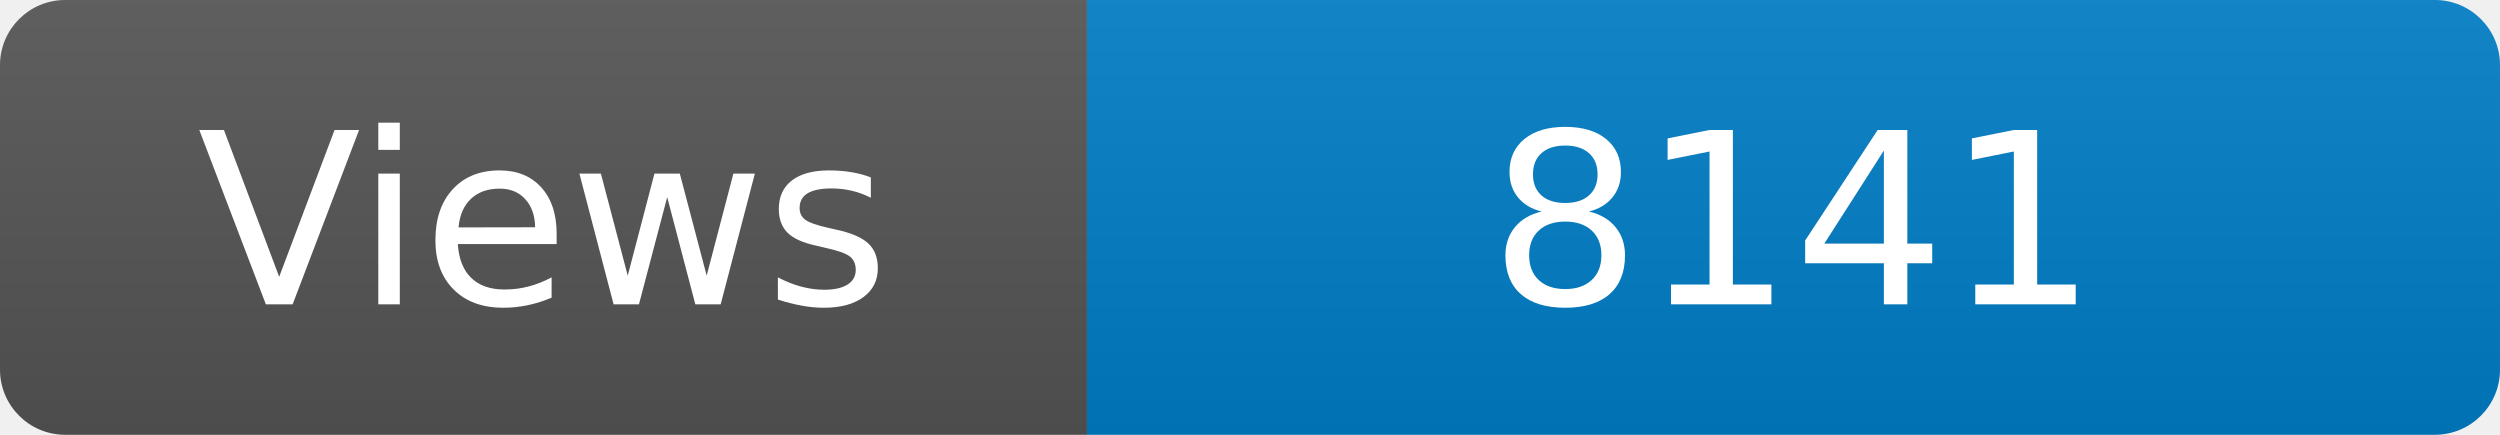
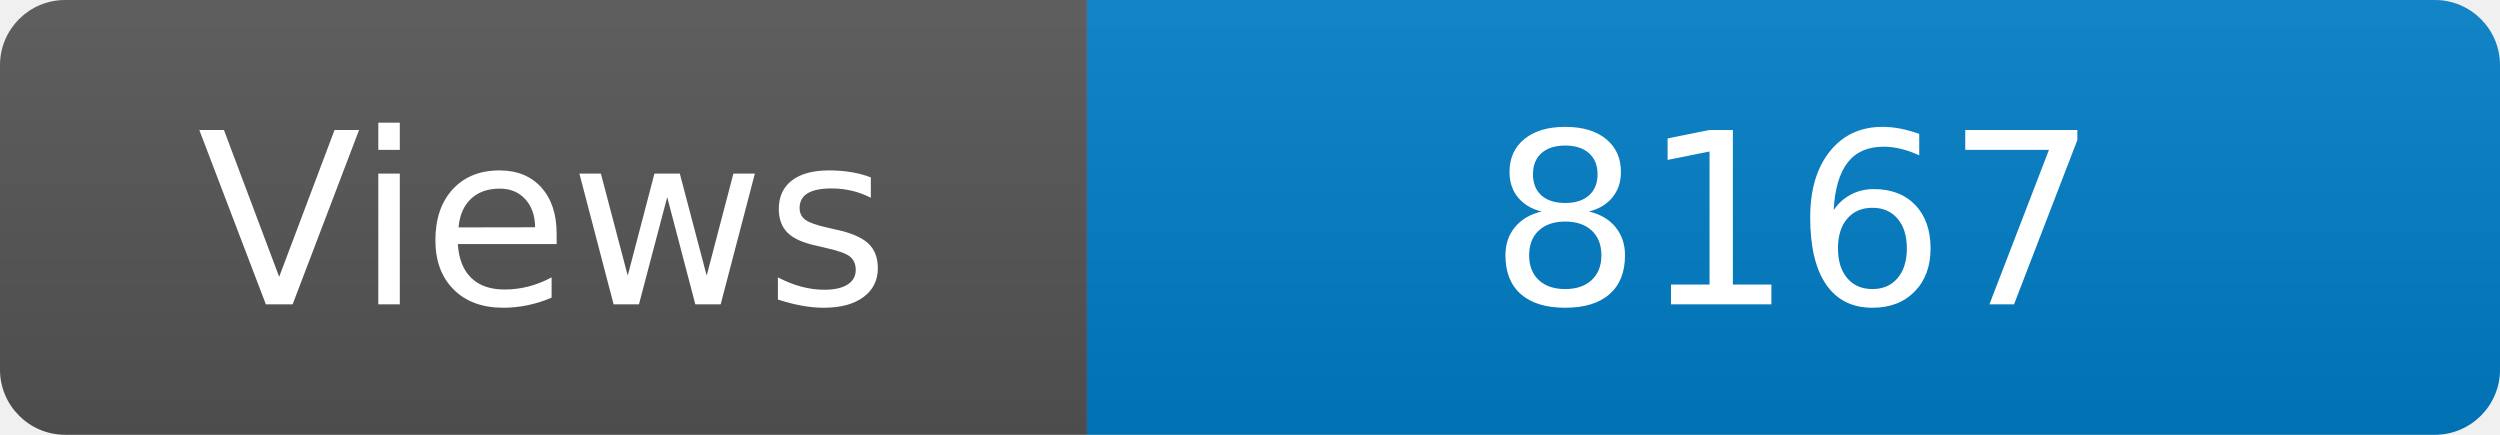
<svg xmlns="http://www.w3.org/2000/svg" width="115" height="20" role="img" aria-label="Maintained?: yes">
  <linearGradient id="s" x2="0" y2="100%">
    <stop offset="0" stop-color="#bbb" stop-opacity=".1" />
    <stop offset="1" stop-opacity=".1" />
  </linearGradient>
  <clipPath id="r">
    <rect width="115" height="20" rx="3" fill="#fff" />
  </clipPath>
  <g clip-path="url(#r)">
    <rect width="50" height="20" fill="#555" />
    <rect x="50" width="160" height="20" fill="#007ec6" />
    <rect width="115" height="20" fill="url(#s)" />
  </g>
  <g fill="#fff" text-anchor="middle" font-family="Verdana,Geneva,DejaVu Sans,sans-serif" font-size="110">
    <text x="250" y="140" transform="scale(.1)" fill="#fff">Views</text>
-     <text x="825" y="140" transform="scale(.1)" fill="#fff">8141</text>
+     <text x="825" y="140" transform="scale(.1)" fill="#fff">8167</text>
  </g>
</svg>
